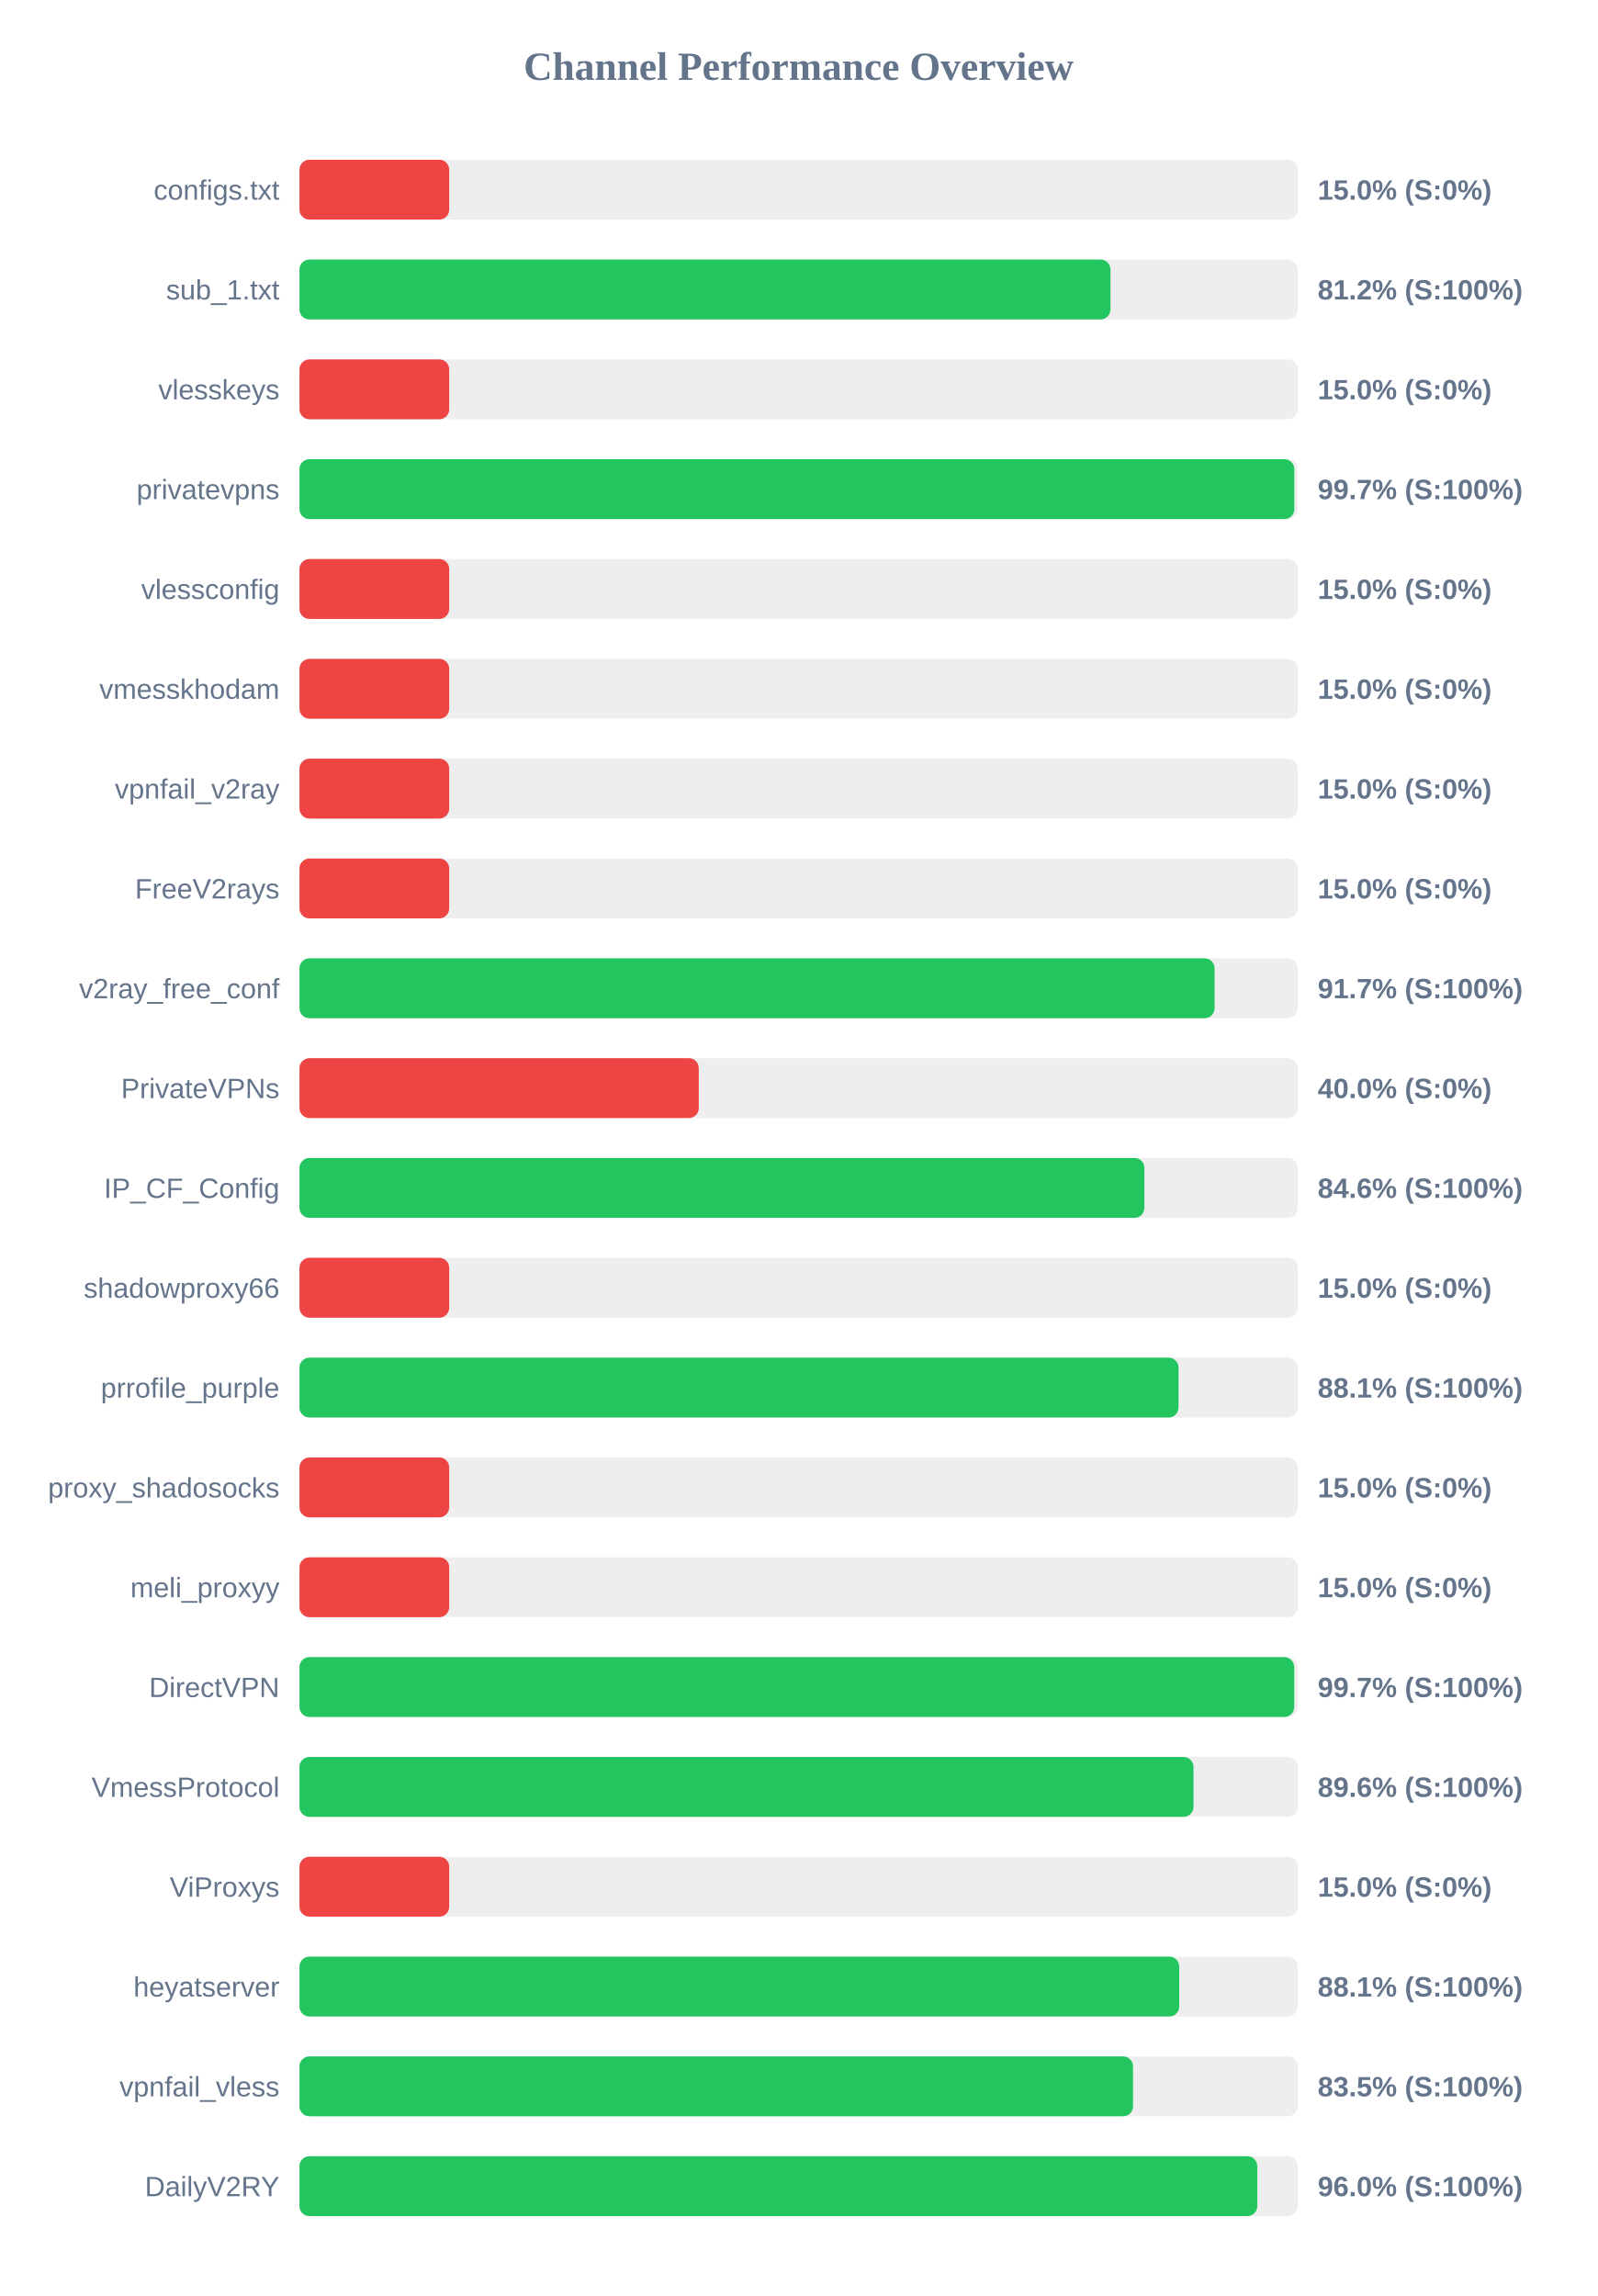
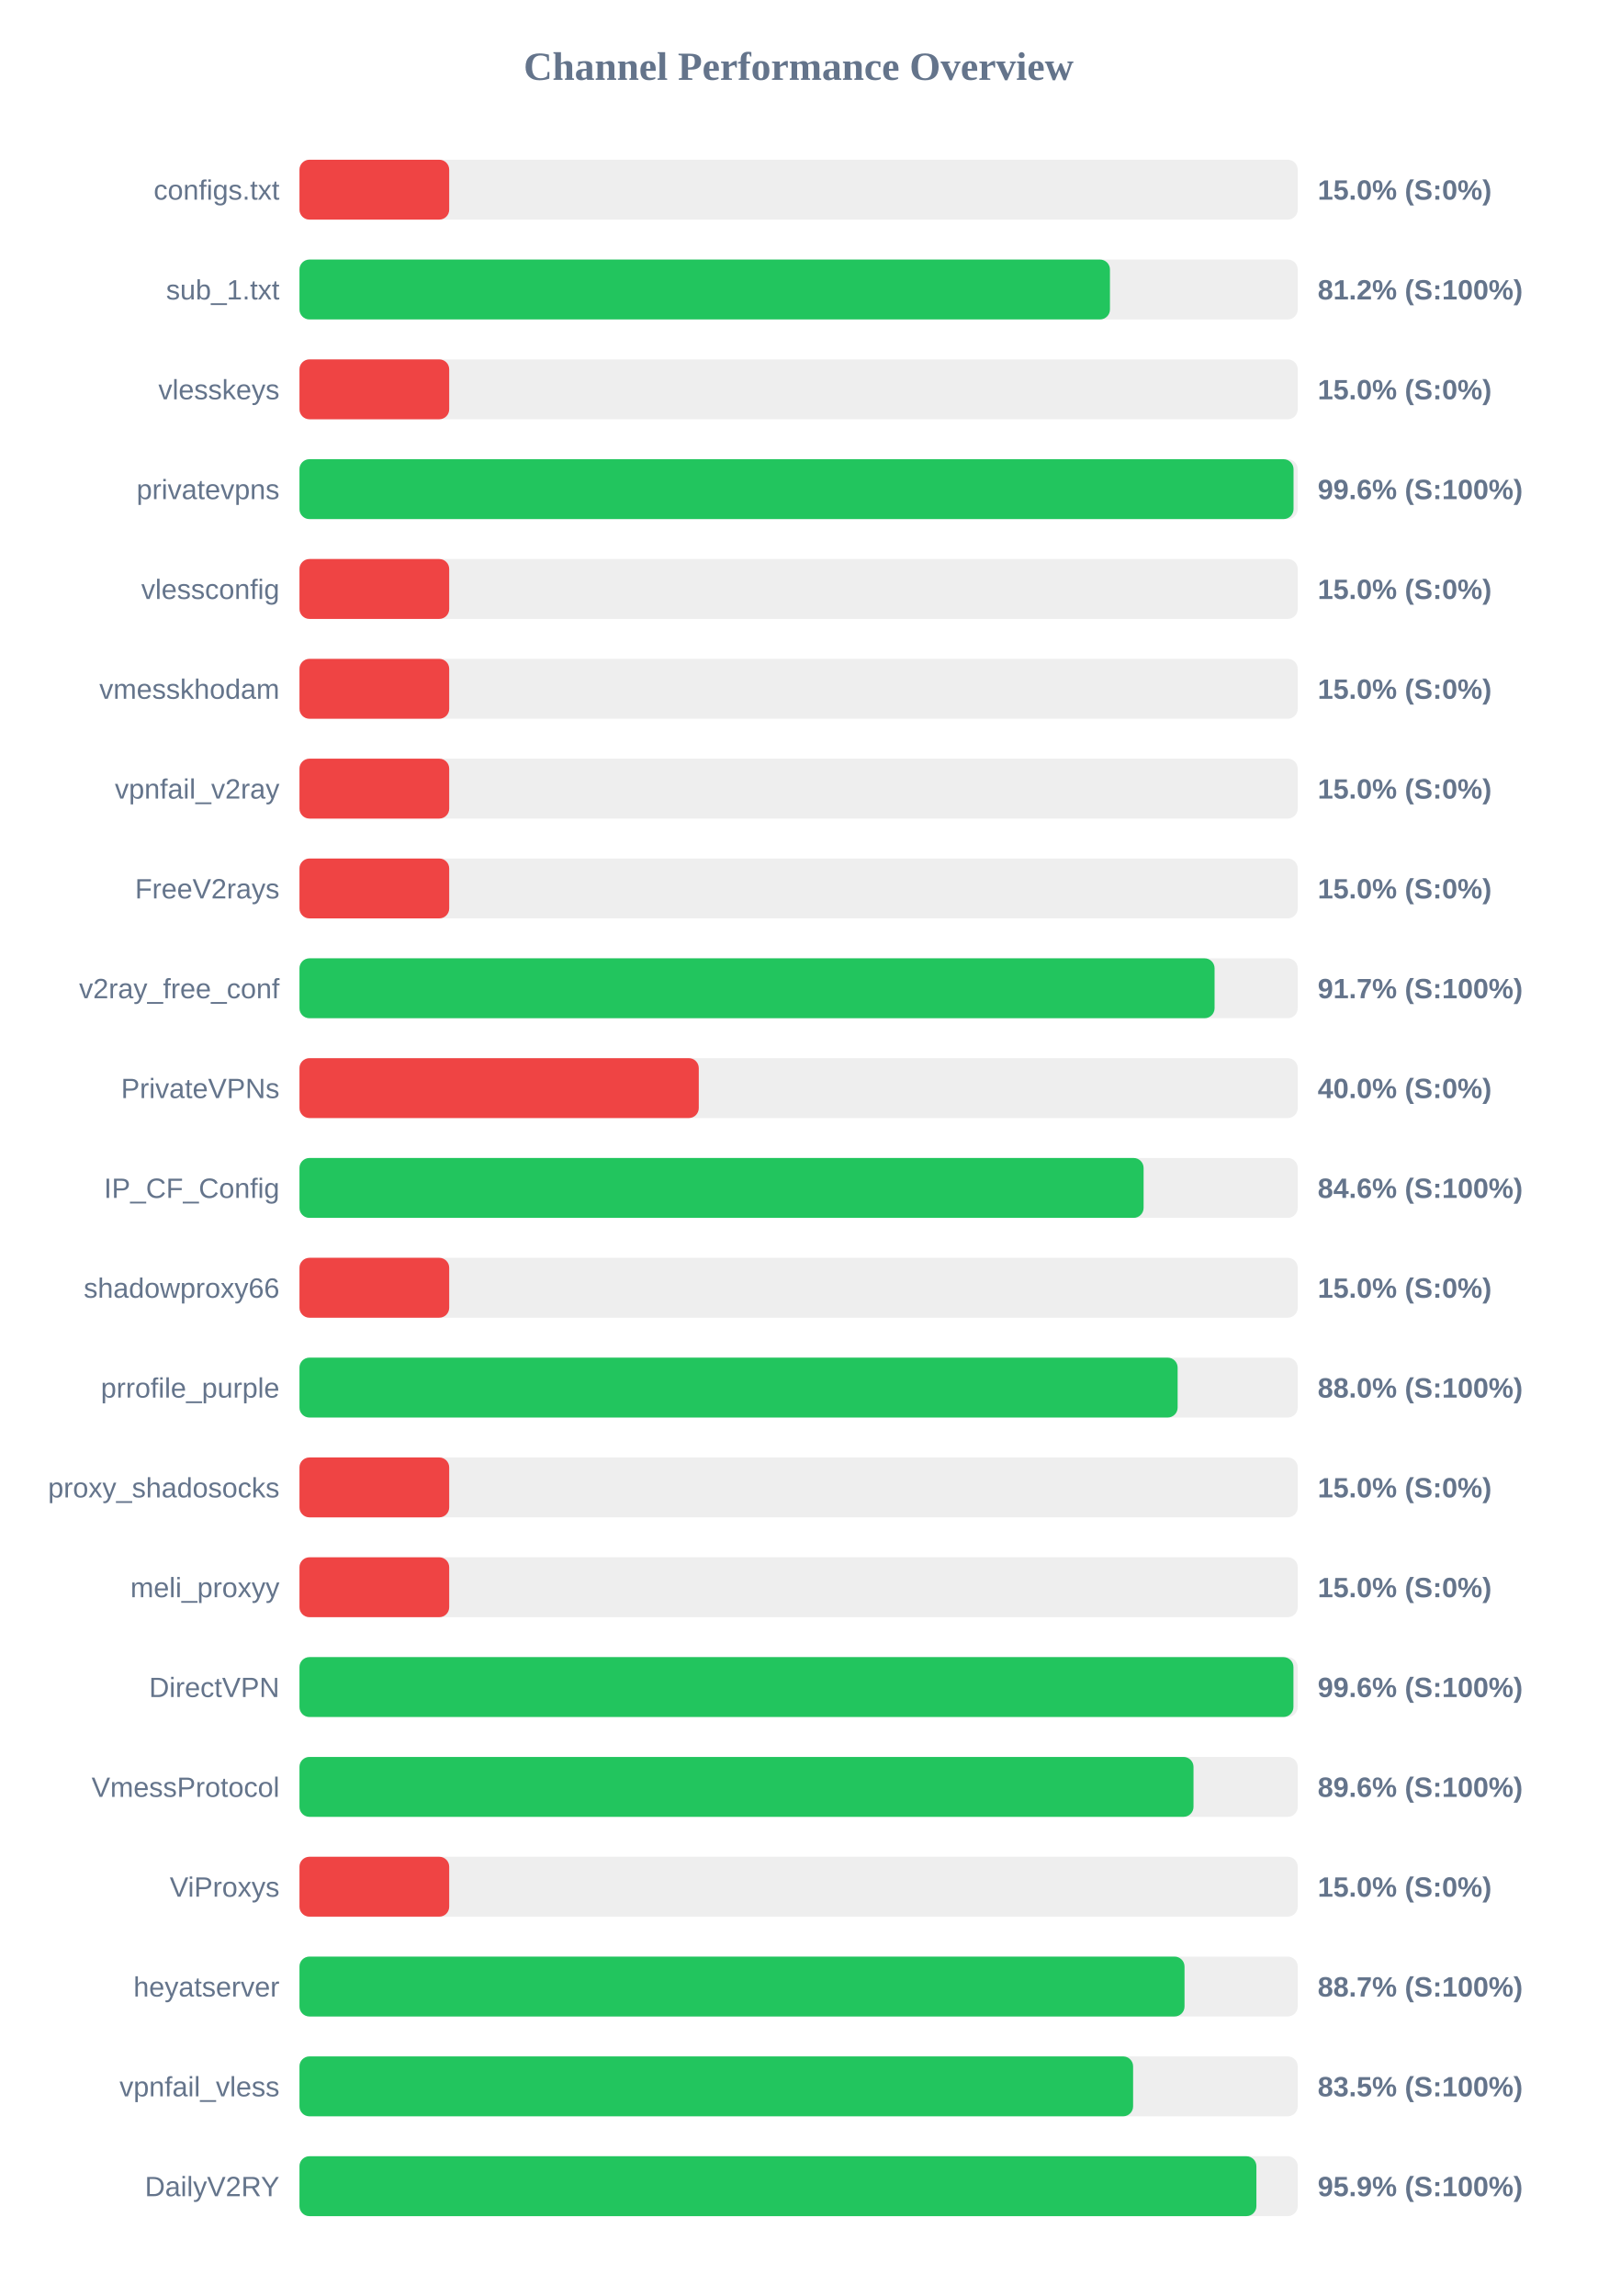
<svg xmlns="http://www.w3.org/2000/svg" width="800" height="1150" version="1.1">
  <style>
        .row { font: 14px Arial; fill: #64748b; }
        .score { font: bold 14px Arial; fill: #64748b; }
    </style>
  <text x="400" y="40" text-anchor="middle" font-size="20px" font-weight="bold" fill="#64748b">Channel Performance Overview</text>
  <rect x="150" y="80" width="500" height="30" fill="#eee" rx="5" />
  <rect x="150" y="80" width="75.0" height="30" fill="#ef4444" rx="5" />
  <text x="140" y="100" text-anchor="end" class="row">configs.txt</text>
  <text x="660" y="100" text-anchor="start" class="score">15.0% (S:0%)</text>
  <rect x="150" y="130" width="500" height="30" fill="#eee" rx="5" />
-   <rect x="150" y="130" width="406.2" height="30" fill="#22c55e" rx="5" />
+   <rect x="150" y="130" width="405.95" height="30" fill="#22c55e" rx="5" />
  <text x="140" y="150" text-anchor="end" class="row">sub_1.txt</text>
  <text x="660" y="150" text-anchor="start" class="score">81.2% (S:100%)</text>
  <rect x="150" y="180" width="500" height="30" fill="#eee" rx="5" />
  <rect x="150" y="180" width="75.0" height="30" fill="#ef4444" rx="5" />
  <text x="140" y="200" text-anchor="end" class="row">vlesskeys</text>
  <text x="660" y="200" text-anchor="start" class="score">15.0% (S:0%)</text>
  <rect x="150" y="230" width="500" height="30" fill="#eee" rx="5" />
-   <rect x="150" y="230" width="498.3" height="30" fill="#22c55e" rx="5" />
+   <rect x="150" y="230" width="497.9" height="30" fill="#22c55e" rx="5" />
  <text x="140" y="250" text-anchor="end" class="row">privatevpns</text>
-   <text x="660" y="250" text-anchor="start" class="score">99.7% (S:100%)</text>
+   <text x="660" y="250" text-anchor="start" class="score">99.6% (S:100%)</text>
  <rect x="150" y="280" width="500" height="30" fill="#eee" rx="5" />
  <rect x="150" y="280" width="75.0" height="30" fill="#ef4444" rx="5" />
  <text x="140" y="300" text-anchor="end" class="row">vlessconfig</text>
  <text x="660" y="300" text-anchor="start" class="score">15.0% (S:0%)</text>
  <rect x="150" y="330" width="500" height="30" fill="#eee" rx="5" />
  <rect x="150" y="330" width="75.0" height="30" fill="#ef4444" rx="5" />
  <text x="140" y="350" text-anchor="end" class="row">vmesskhodam</text>
  <text x="660" y="350" text-anchor="start" class="score">15.0% (S:0%)</text>
  <rect x="150" y="380" width="500" height="30" fill="#eee" rx="5" />
  <rect x="150" y="380" width="75.0" height="30" fill="#ef4444" rx="5" />
  <text x="140" y="400" text-anchor="end" class="row">vpnfail_v2ray</text>
  <text x="660" y="400" text-anchor="start" class="score">15.0% (S:0%)</text>
  <rect x="150" y="430" width="500" height="30" fill="#eee" rx="5" />
  <rect x="150" y="430" width="75.0" height="30" fill="#ef4444" rx="5" />
  <text x="140" y="450" text-anchor="end" class="row">FreeV2rays</text>
  <text x="660" y="450" text-anchor="start" class="score">15.0% (S:0%)</text>
  <rect x="150" y="480" width="500" height="30" fill="#eee" rx="5" />
  <rect x="150" y="480" width="458.35" height="30" fill="#22c55e" rx="5" />
  <text x="140" y="500" text-anchor="end" class="row">v2ray_free_conf</text>
  <text x="660" y="500" text-anchor="start" class="score">91.7% (S:100%)</text>
  <rect x="150" y="530" width="500" height="30" fill="#eee" rx="5" />
  <rect x="150" y="530" width="200.0" height="30" fill="#ef4444" rx="5" />
  <text x="140" y="550" text-anchor="end" class="row">PrivateVPNs</text>
  <text x="660" y="550" text-anchor="start" class="score">40.0% (S:0%)</text>
  <rect x="150" y="580" width="500" height="30" fill="#eee" rx="5" />
-   <rect x="150" y="580" width="423.2" height="30" fill="#22c55e" rx="5" />
+   <rect x="150" y="580" width="422.8" height="30" fill="#22c55e" rx="5" />
  <text x="140" y="600" text-anchor="end" class="row">IP_CF_Config</text>
  <text x="660" y="600" text-anchor="start" class="score">84.6% (S:100%)</text>
  <rect x="150" y="630" width="500" height="30" fill="#eee" rx="5" />
  <rect x="150" y="630" width="75.0" height="30" fill="#ef4444" rx="5" />
  <text x="140" y="650" text-anchor="end" class="row">shadowproxy66</text>
  <text x="660" y="650" text-anchor="start" class="score">15.0% (S:0%)</text>
  <rect x="150" y="680" width="500" height="30" fill="#eee" rx="5" />
-   <rect x="150" y="680" width="440.3" height="30" fill="#22c55e" rx="5" />
+   <rect x="150" y="680" width="439.85" height="30" fill="#22c55e" rx="5" />
  <text x="140" y="700" text-anchor="end" class="row">prrofile_purple</text>
-   <text x="660" y="700" text-anchor="start" class="score">88.1% (S:100%)</text>
+   <text x="660" y="700" text-anchor="start" class="score">88.0% (S:100%)</text>
  <rect x="150" y="730" width="500" height="30" fill="#eee" rx="5" />
  <rect x="150" y="730" width="75.0" height="30" fill="#ef4444" rx="5" />
  <text x="140" y="750" text-anchor="end" class="row">proxy_shadosocks</text>
  <text x="660" y="750" text-anchor="start" class="score">15.0% (S:0%)</text>
  <rect x="150" y="780" width="500" height="30" fill="#eee" rx="5" />
  <rect x="150" y="780" width="75.0" height="30" fill="#ef4444" rx="5" />
  <text x="140" y="800" text-anchor="end" class="row">meli_proxyy</text>
  <text x="660" y="800" text-anchor="start" class="score">15.0% (S:0%)</text>
  <rect x="150" y="830" width="500" height="30" fill="#eee" rx="5" />
-   <rect x="150" y="830" width="498.25" height="30" fill="#22c55e" rx="5" />
+   <rect x="150" y="830" width="497.85" height="30" fill="#22c55e" rx="5" />
  <text x="140" y="850" text-anchor="end" class="row">DirectVPN</text>
-   <text x="660" y="850" text-anchor="start" class="score">99.7% (S:100%)</text>
+   <text x="660" y="850" text-anchor="start" class="score">99.6% (S:100%)</text>
  <rect x="150" y="880" width="500" height="30" fill="#eee" rx="5" />
  <rect x="150" y="880" width="447.8" height="30" fill="#22c55e" rx="5" />
  <text x="140" y="900" text-anchor="end" class="row">VmessProtocol</text>
  <text x="660" y="900" text-anchor="start" class="score">89.6% (S:100%)</text>
  <rect x="150" y="930" width="500" height="30" fill="#eee" rx="5" />
  <rect x="150" y="930" width="75.0" height="30" fill="#ef4444" rx="5" />
  <text x="140" y="950" text-anchor="end" class="row">ViProxys</text>
  <text x="660" y="950" text-anchor="start" class="score">15.0% (S:0%)</text>
  <rect x="150" y="980" width="500" height="30" fill="#eee" rx="5" />
-   <rect x="150" y="980" width="440.65" height="30" fill="#22c55e" rx="5" />
+   <rect x="150" y="980" width="443.3" height="30" fill="#22c55e" rx="5" />
  <text x="140" y="1000" text-anchor="end" class="row">heyatserver</text>
-   <text x="660" y="1000" text-anchor="start" class="score">88.1% (S:100%)</text>
+   <text x="660" y="1000" text-anchor="start" class="score">88.7% (S:100%)</text>
  <rect x="150" y="1030" width="500" height="30" fill="#eee" rx="5" />
-   <rect x="150" y="1030" width="417.5" height="30" fill="#22c55e" rx="5" />
+   <rect x="150" y="1030" width="417.55" height="30" fill="#22c55e" rx="5" />
  <text x="140" y="1050" text-anchor="end" class="row">vpnfail_vless</text>
  <text x="660" y="1050" text-anchor="start" class="score">83.5% (S:100%)</text>
  <rect x="150" y="1080" width="500" height="30" fill="#eee" rx="5" />
-   <rect x="150" y="1080" width="479.75" height="30" fill="#22c55e" rx="5" />
+   <rect x="150" y="1080" width="479.3" height="30" fill="#22c55e" rx="5" />
  <text x="140" y="1100" text-anchor="end" class="row">DailyV2RY</text>
-   <text x="660" y="1100" text-anchor="start" class="score">96.0% (S:100%)</text>
+   <text x="660" y="1100" text-anchor="start" class="score">95.9% (S:100%)</text>
</svg>
